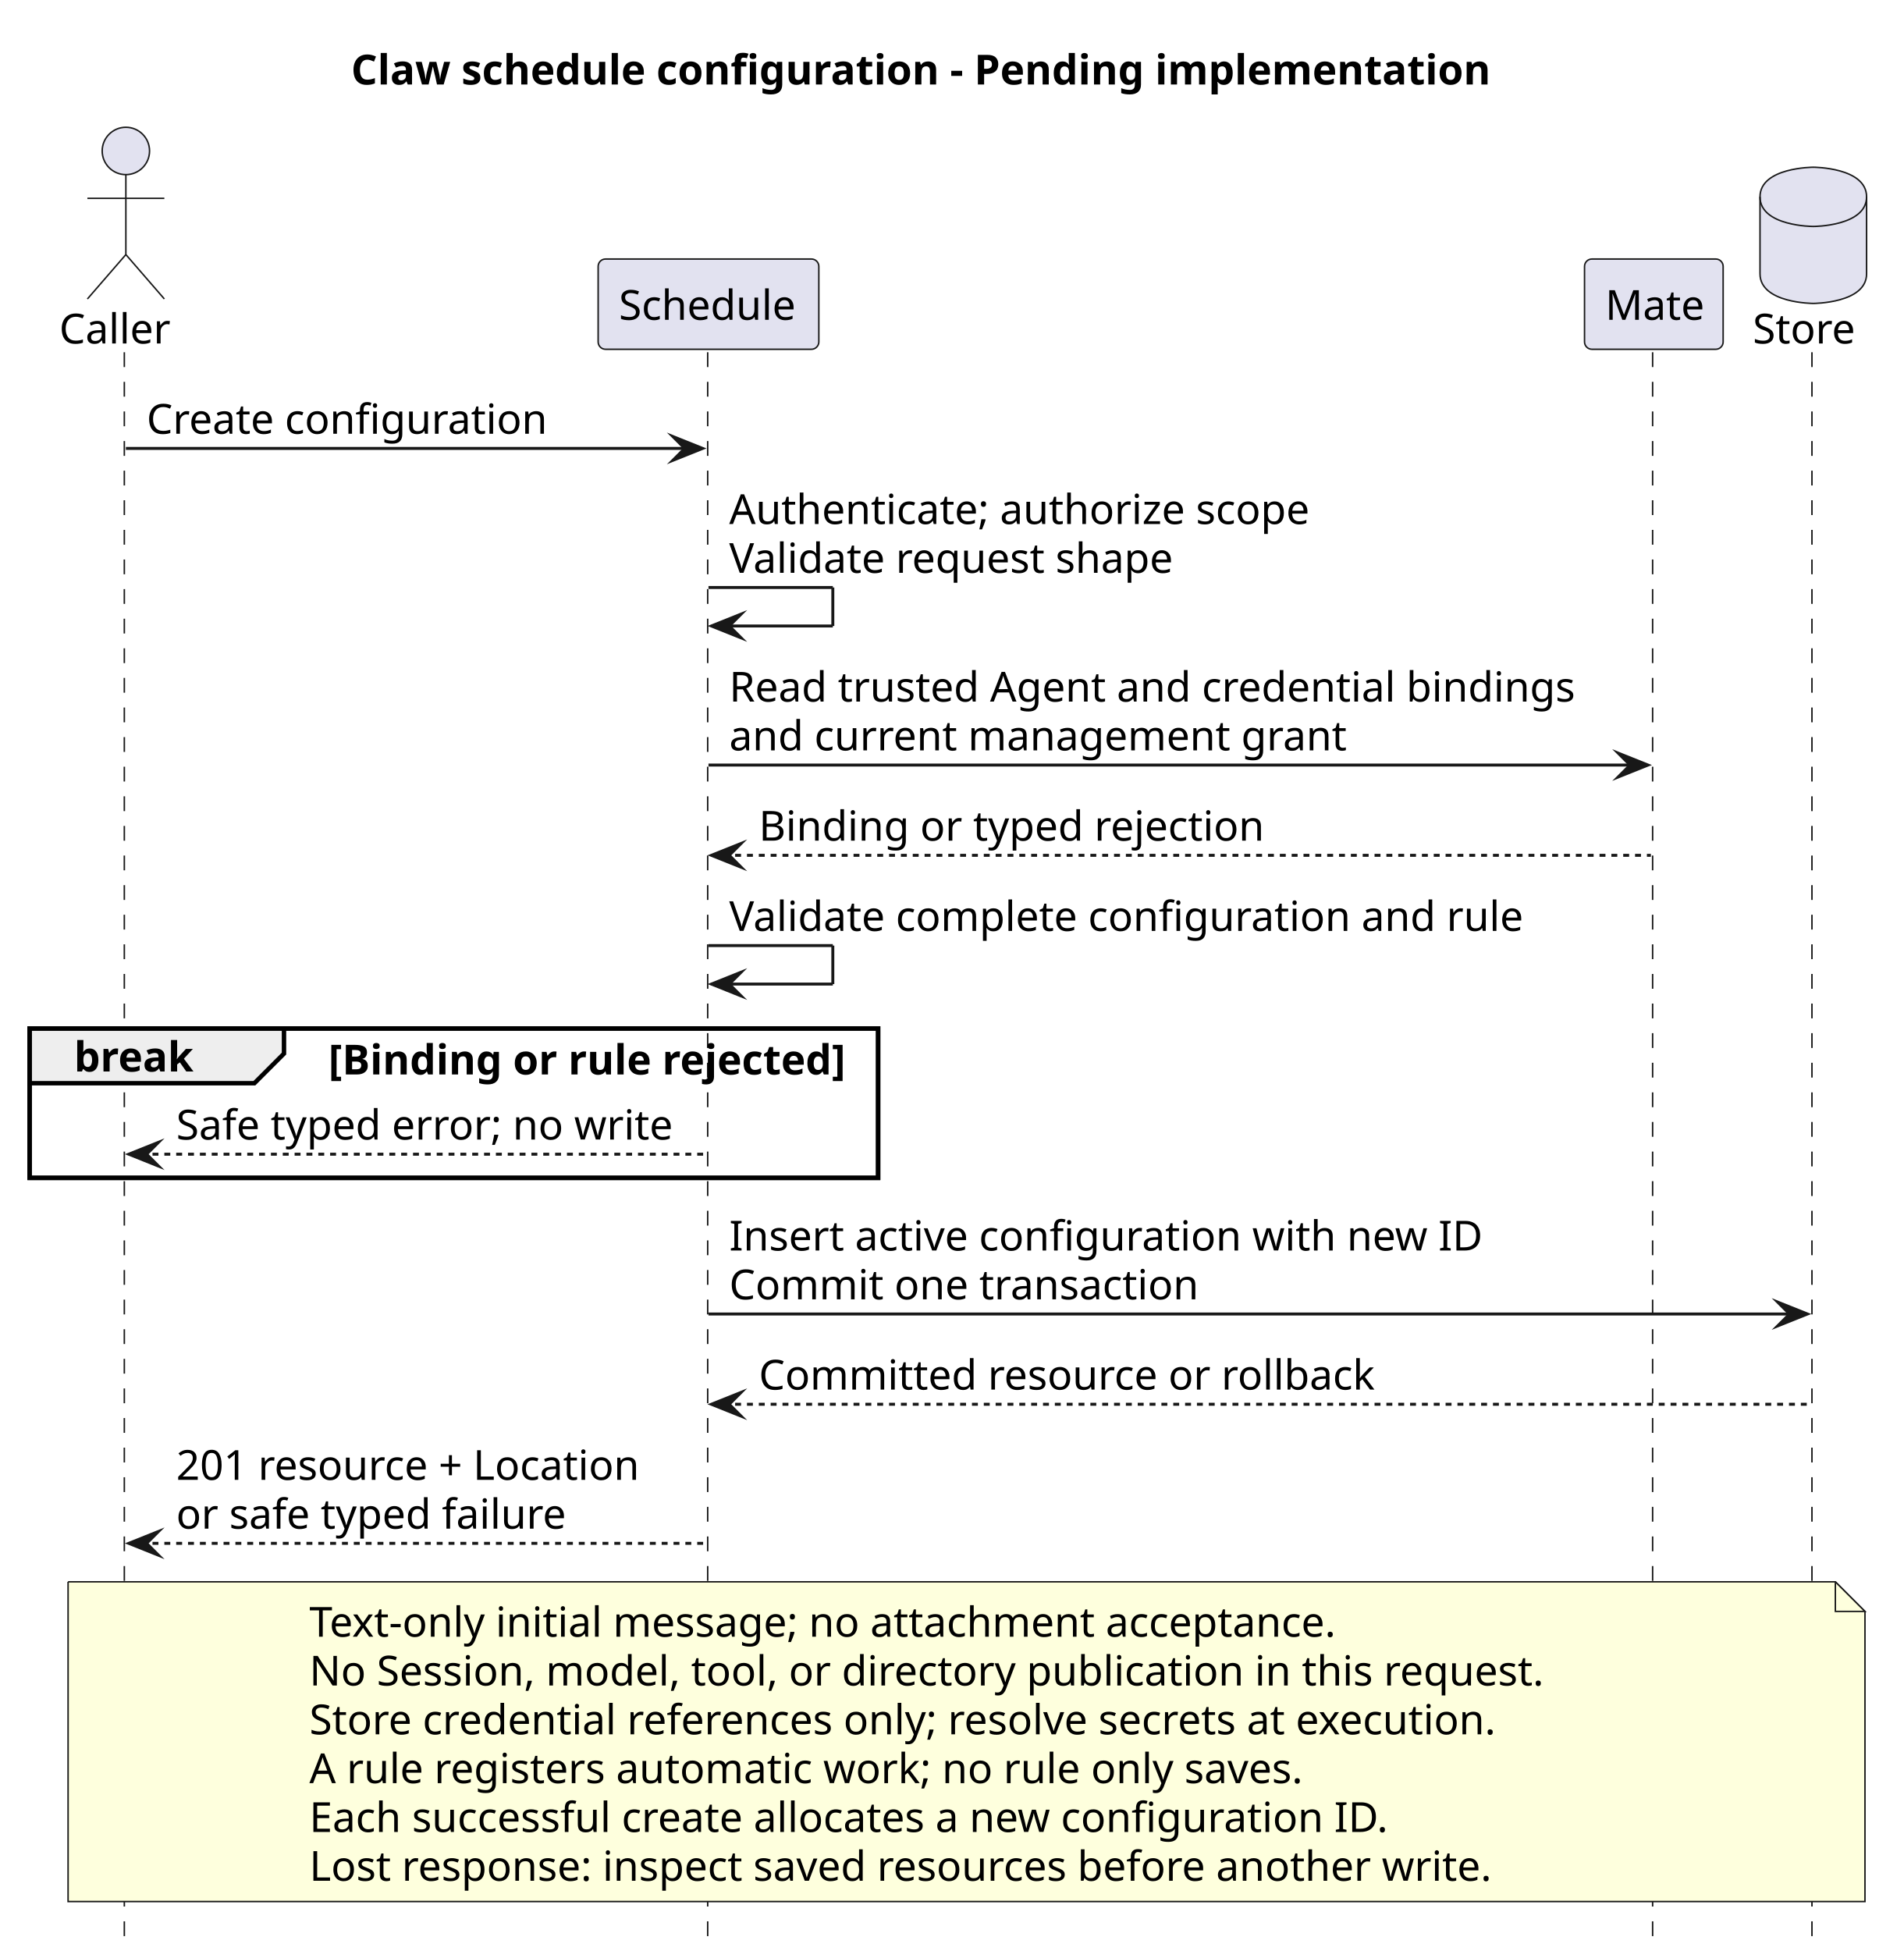
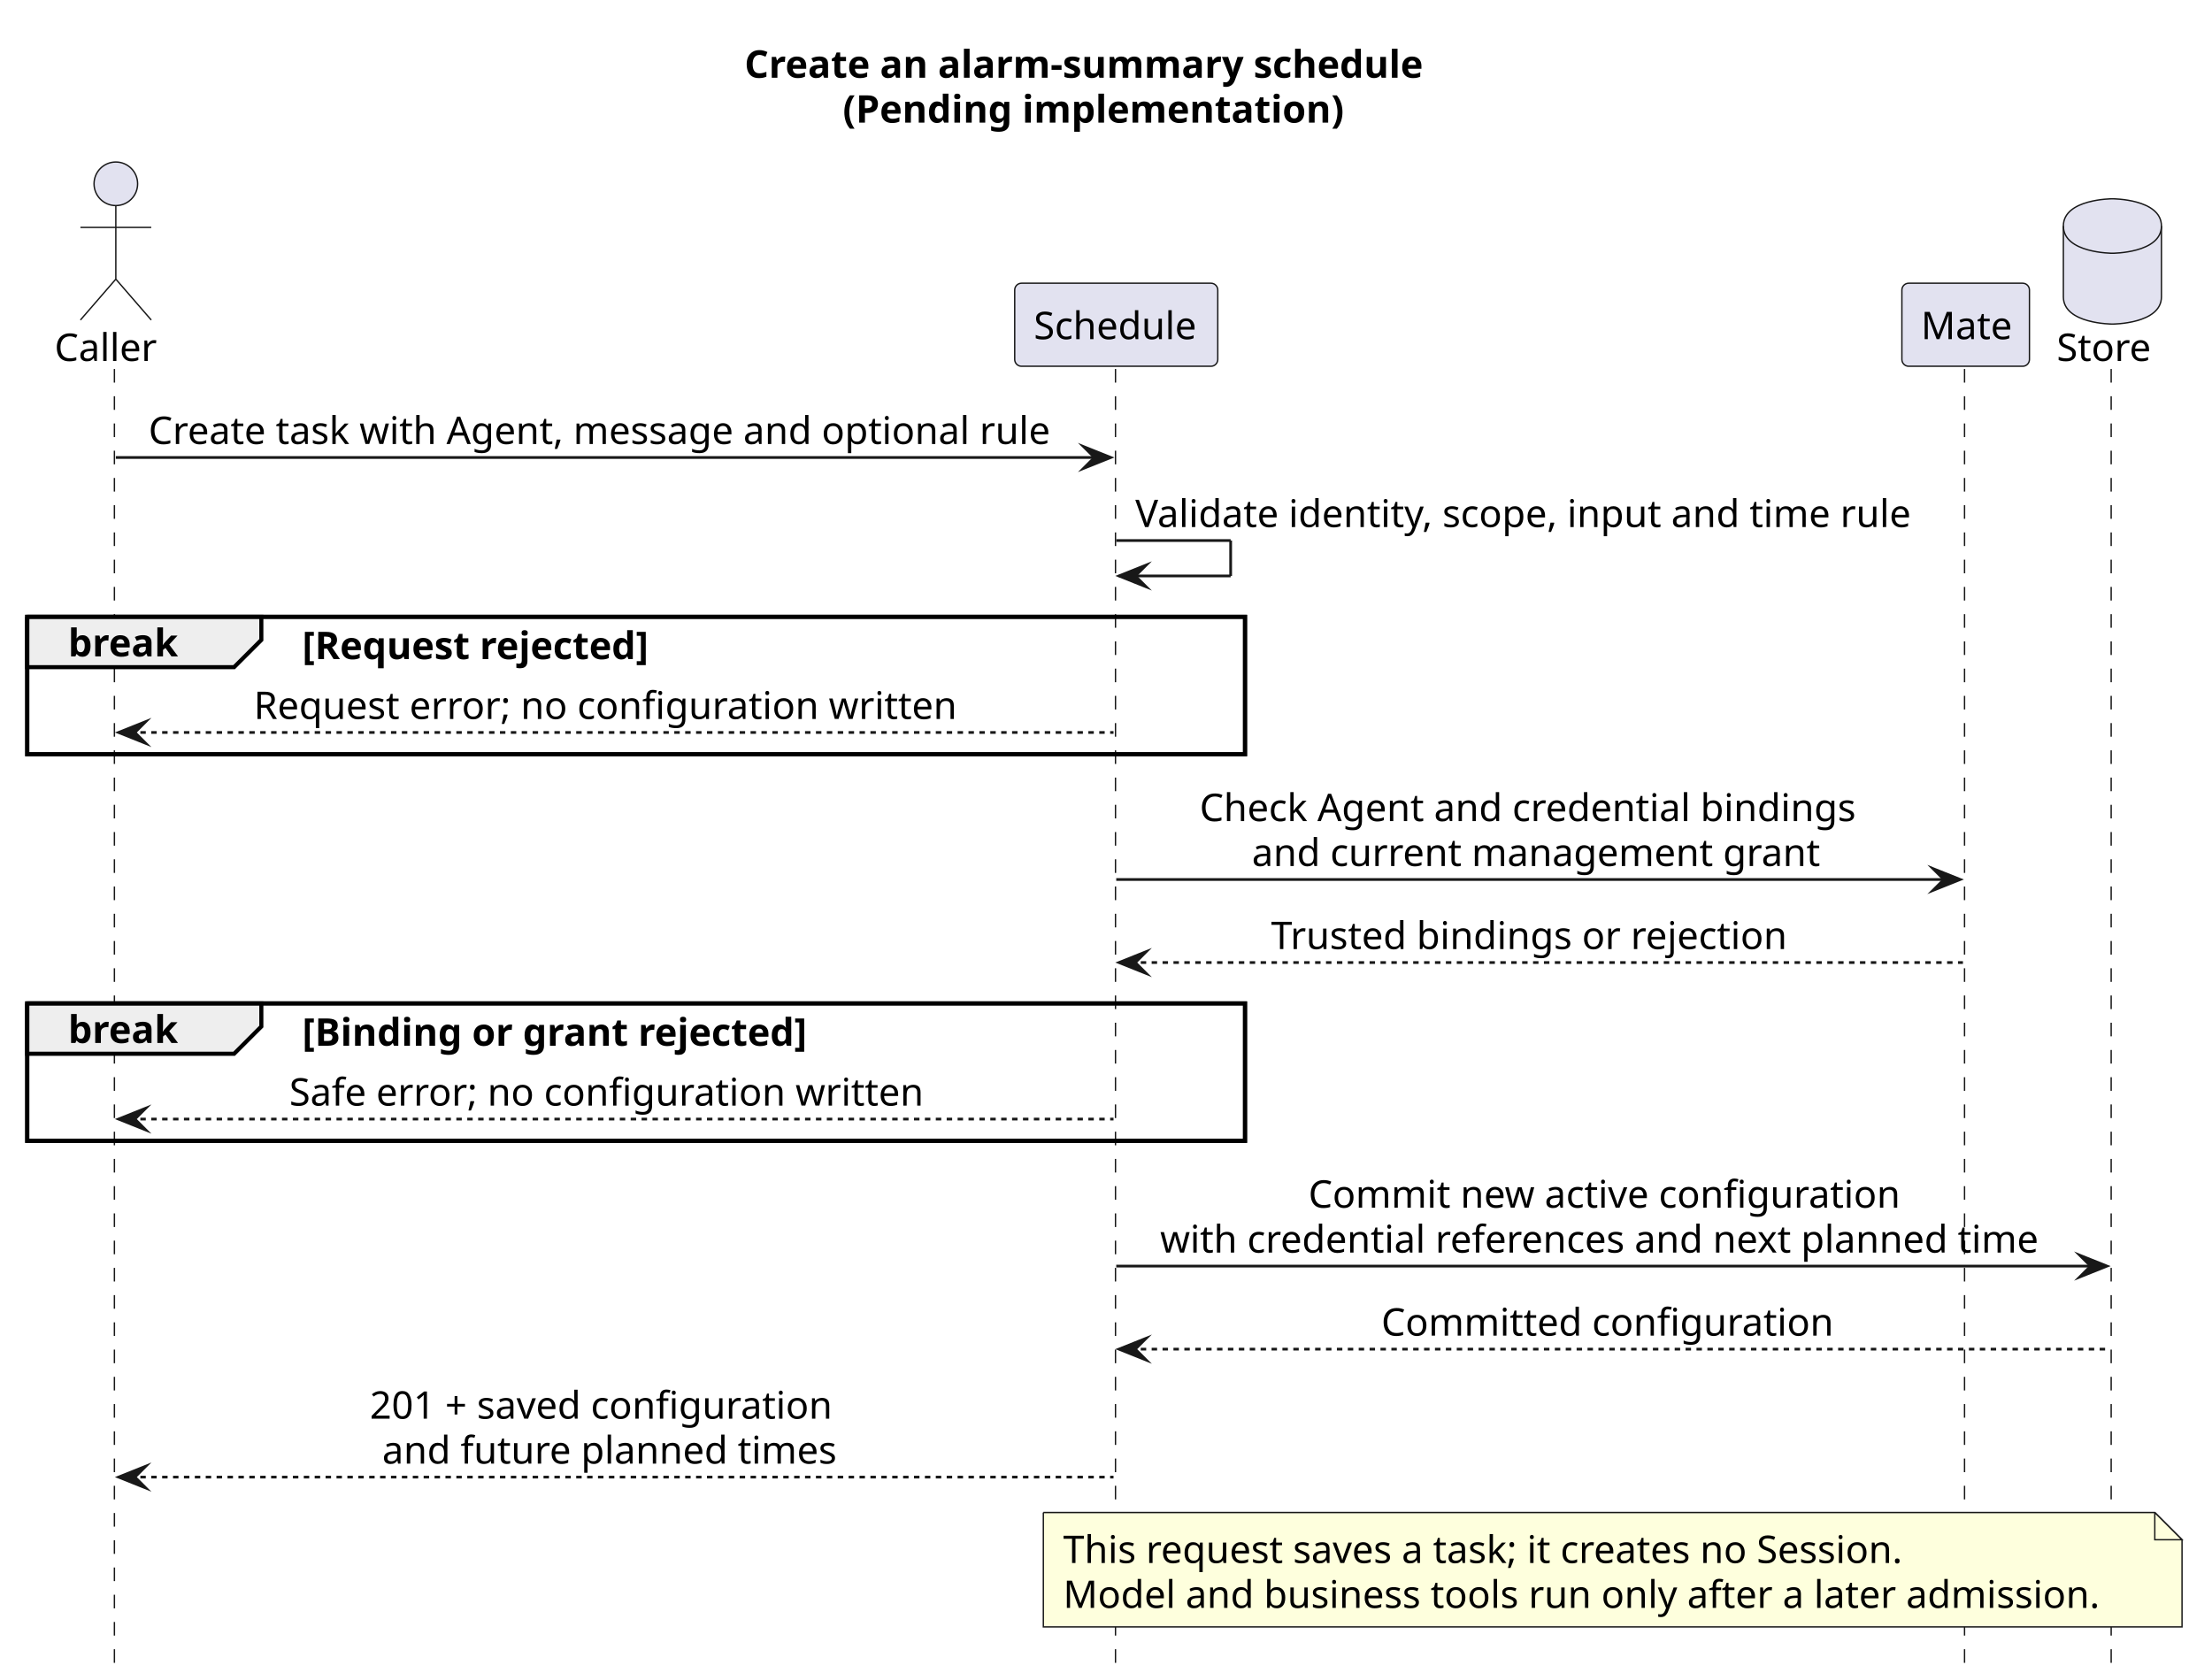
- <svg xmlns="http://www.w3.org/2000/svg" contentStyleType="text/css" data-diagram-type="SEQUENCE" height="659px" preserveAspectRatio="none" style="width:643px;height:659px;background:#FFFFFF;" version="1.1" viewBox="0 0 643 659" width="643px" zoomAndPan="magnify">
+ <svg xmlns="http://www.w3.org/2000/svg" contentStyleType="text/css" data-diagram-type="SEQUENCE" height="614px" preserveAspectRatio="none" style="width:812px;height:614px;background:#FFFFFF;" version="1.1" viewBox="0 0 812 614" width="812px" zoomAndPan="magnify">
  <defs />
  <g>
-     <g class="title" data-source-line="173">
-       <text fill="#000000" font-family="sans-serif" font-size="14" font-weight="700" lengthAdjust="spacing" textLength="399.813" x="118.592" y="28.535">Claw schedule configuration - Pending implementation</text>
+     <g class="title" data-source-line="155">
+       <text fill="#000000" font-family="sans-serif" font-size="14" font-weight="700" lengthAdjust="spacing" textLength="258.822" x="273.291" y="28.535">Create an alarm-summary schedule</text>
+       <text fill="#000000" font-family="sans-serif" font-size="14" font-weight="700" lengthAdjust="spacing" textLength="186.635" x="309.385" y="45.023">(Pending implementation)</text>
    </g>
-     <rect fill="none" height="50.465" style="stroke:#000000;stroke-width:1.5;" width="286.635" x="10" y="347.394" />
-     <g class="participant-lifeline" data-entity-uid="part1" data-qualified-name="Caller" data-source-line="177" id="part1-lifeline">
+     <rect fill="none" height="50.465" style="stroke:#000000;stroke-width:1.5;" width="447.032" x="10" y="226.441" />
+     <rect fill="none" height="50.465" style="stroke:#000000;stroke-width:1.5;" width="447.032" x="10" y="368.371" />
+     <g class="participant-lifeline" data-entity-uid="part1" data-qualified-name="Caller" data-source-line="160" id="part1-lifeline">
      <g>
-         <rect fill="#000000" fill-opacity="0" height="539.254" width="8" x="38.52" y="118.977" />
-         <line style="stroke:#181818;stroke-width:0.5;stroke-dasharray:5,5;" x1="42" x2="42" y1="118.977" y2="658.231" />
+         <rect fill="#000000" fill-opacity="0" height="477.789" width="8" x="38.52" y="135.465" />
+         <line style="stroke:#181818;stroke-width:0.5;stroke-dasharray:5,5;" x1="42" x2="42" y1="135.465" y2="613.254" />
      </g>
    </g>
-     <g class="participant-lifeline" data-entity-uid="part2" data-qualified-name="Schedule" data-source-line="178" id="part2-lifeline">
+     <g class="participant-lifeline" data-entity-uid="part2" data-qualified-name="Schedule" data-source-line="161" id="part2-lifeline">
      <g>
-         <rect fill="#000000" fill-opacity="0" height="539.254" width="8" x="235.333" y="118.977" />
-         <line style="stroke:#181818;stroke-width:0.5;stroke-dasharray:5,5;" x1="239.06" x2="239.06" y1="118.977" y2="658.231" />
+         <rect fill="#000000" fill-opacity="0" height="477.789" width="8" x="405.759" y="135.465" />
+         <line style="stroke:#181818;stroke-width:0.5;stroke-dasharray:5,5;" x1="409.486" x2="409.486" y1="135.465" y2="613.254" />
      </g>
    </g>
-     <g class="participant-lifeline" data-entity-uid="part3" data-qualified-name="Mate" data-source-line="179" id="part3-lifeline">
+     <g class="participant-lifeline" data-entity-uid="part3" data-qualified-name="Mate" data-source-line="162" id="part3-lifeline">
      <g>
-         <rect fill="#000000" fill-opacity="0" height="539.254" width="8" x="554.679" y="118.977" />
-         <line style="stroke:#181818;stroke-width:0.5;stroke-dasharray:5,5;" x1="558.266" x2="558.266" y1="118.977" y2="658.231" />
+         <rect fill="#000000" fill-opacity="0" height="477.789" width="8" x="717.574" y="135.465" />
+         <line style="stroke:#181818;stroke-width:0.5;stroke-dasharray:5,5;" x1="721.161" x2="721.161" y1="135.465" y2="613.254" />
      </g>
    </g>
-     <g class="participant-lifeline" data-entity-uid="part4" data-qualified-name="Store" data-source-line="180" id="part4-lifeline">
+     <g class="participant-lifeline" data-entity-uid="part4" data-qualified-name="Store" data-source-line="163" id="part4-lifeline">
      <g>
-         <rect fill="#000000" fill-opacity="0" height="539.254" width="8" x="608.544" y="118.977" />
-         <line style="stroke:#181818;stroke-width:0.5;stroke-dasharray:5,5;" x1="612.092" x2="612.092" y1="118.977" y2="658.231" />
+         <rect fill="#000000" fill-opacity="0" height="477.789" width="8" x="771.439" y="135.465" />
+         <line style="stroke:#181818;stroke-width:0.5;stroke-dasharray:5,5;" x1="774.987" x2="774.987" y1="135.465" y2="613.254" />
      </g>
    </g>
-     <g class="participant participant-head" data-entity-uid="part1" data-qualified-name="Caller" data-source-line="177" id="part1-head">
-       <text fill="#000000" font-family="sans-serif" font-size="14" lengthAdjust="spacing" textLength="39.04" x="20" y="116.023">Caller</text>
-       <ellipse cx="42.52" cy="50.988" fill="#E2E2F0" rx="8" ry="8" style="stroke:#181818;stroke-width:0.5;" />
-       <path d="M42.52,58.988 L42.52,85.988 M29.52,66.988 L55.52,66.988 M42.52,85.988 L29.52,100.988 M42.52,85.988 L55.52,100.988" fill="none" style="stroke:#181818;stroke-width:0.5;" />
+     <g class="participant participant-head" data-entity-uid="part1" data-qualified-name="Caller" data-source-line="160" id="part1-head">
+       <text fill="#000000" font-family="sans-serif" font-size="14" lengthAdjust="spacing" textLength="39.04" x="20" y="132.512">Caller</text>
+       <ellipse cx="42.52" cy="67.477" fill="#E2E2F0" rx="8" ry="8" style="stroke:#181818;stroke-width:0.5;" />
+       <path d="M42.52,75.477 L42.52,102.477 M29.52,83.477 L55.52,83.477 M42.52,102.477 L29.52,117.477 M42.52,102.477 L55.52,117.477" fill="none" style="stroke:#181818;stroke-width:0.5;" />
    </g>
-     <g class="participant participant-head" data-entity-uid="part2" data-qualified-name="Schedule" data-source-line="178" id="part2-head">
-       <rect fill="#E2E2F0" height="30.488" rx="2.5" ry="2.5" style="stroke:#181818;stroke-width:0.5;" width="74.546" x="202.06" y="87.488" />
-       <text fill="#000000" font-family="sans-serif" font-size="14" lengthAdjust="spacing" textLength="60.546" x="209.06" y="108.023">Schedule</text>
+     <g class="participant participant-head" data-entity-uid="part2" data-qualified-name="Schedule" data-source-line="161" id="part2-head">
+       <rect fill="#E2E2F0" height="30.488" rx="2.5" ry="2.5" style="stroke:#181818;stroke-width:0.5;" width="74.546" x="372.486" y="103.977" />
+       <text fill="#000000" font-family="sans-serif" font-size="14" lengthAdjust="spacing" textLength="60.546" x="379.486" y="124.512">Schedule</text>
    </g>
-     <g class="participant participant-head" data-entity-uid="part3" data-qualified-name="Mate" data-source-line="179" id="part3-head">
-       <rect fill="#E2E2F0" height="30.488" rx="2.5" ry="2.5" style="stroke:#181818;stroke-width:0.5;" width="46.826" x="535.266" y="87.488" />
-       <text fill="#000000" font-family="sans-serif" font-size="14" lengthAdjust="spacing" textLength="32.826" x="542.266" y="108.023">Mate</text>
+     <g class="participant participant-head" data-entity-uid="part3" data-qualified-name="Mate" data-source-line="162" id="part3-head">
+       <rect fill="#E2E2F0" height="30.488" rx="2.5" ry="2.5" style="stroke:#181818;stroke-width:0.5;" width="46.826" x="698.161" y="103.977" />
+       <text fill="#000000" font-family="sans-serif" font-size="14" lengthAdjust="spacing" textLength="32.826" x="705.161" y="124.512">Mate</text>
    </g>
-     <g class="participant participant-head" data-entity-uid="part4" data-qualified-name="Store" data-source-line="180" id="part4-head">
-       <text fill="#000000" font-family="sans-serif" font-size="14" lengthAdjust="spacing" textLength="34.904" x="592.092" y="116.023">Store</text>
-       <path d="M594.544,66.488 C594.544,56.488 612.544,56.488 612.544,56.488 C612.544,56.488 630.544,56.488 630.544,66.488 L630.544,92.488 C630.544,102.488 612.544,102.488 612.544,102.488 C612.544,102.488 594.544,102.488 594.544,92.488 L594.544,66.488" fill="#E2E2F0" style="stroke:#181818;stroke-width:0.5;" />
-       <path d="M594.544,66.488 C594.544,76.488 612.544,76.488 612.544,76.488 C612.544,76.488 630.544,76.488 630.544,66.488" fill="none" style="stroke:#181818;stroke-width:0.5;" />
+     <g class="participant participant-head" data-entity-uid="part4" data-qualified-name="Store" data-source-line="163" id="part4-head">
+       <text fill="#000000" font-family="sans-serif" font-size="14" lengthAdjust="spacing" textLength="34.904" x="754.987" y="132.512">Store</text>
+       <path d="M757.439,82.977 C757.439,72.977 775.439,72.977 775.439,72.977 C775.439,72.977 793.439,72.977 793.439,82.977 L793.439,108.977 C793.439,118.977 775.439,118.977 775.439,118.977 C775.439,118.977 757.439,118.977 757.439,108.977 L757.439,82.977" fill="#E2E2F0" style="stroke:#181818;stroke-width:0.5;" />
+       <path d="M757.439,82.977 C757.439,92.977 775.439,92.977 775.439,92.977 C775.439,92.977 793.439,92.977 793.439,82.977" fill="none" style="stroke:#181818;stroke-width:0.5;" />
    </g>
-     <g class="message" data-entity-1="part1" data-entity-2="part2" data-source-line="181" id="msg1">
-       <polygon fill="#181818" points="227.333,147.465,237.333,151.465,227.333,155.465,231.333,151.465" style="stroke:#181818;stroke-width:1;stroke-linejoin:miter;stroke-miterlimit:10;" />
-       <line style="stroke:#181818;stroke-width:1;" x1="42.52" x2="233.333" y1="151.465" y2="151.465" />
-       <text fill="#000000" font-family="sans-serif" font-size="14" lengthAdjust="spacing" textLength="139.515" x="49.52" y="146.512">Create configuration</text>
+     <g class="message" data-entity-1="part1" data-entity-2="part2" data-source-line="164" id="msg1">
+       <polygon fill="#181818" points="397.759,163.953,407.759,167.953,397.759,171.953,401.759,167.953" style="stroke:#181818;stroke-width:1;stroke-linejoin:miter;stroke-miterlimit:10;" />
+       <line style="stroke:#181818;stroke-width:1;" x1="42.52" x2="403.759" y1="167.953" y2="167.953" />
+       <text fill="#000000" font-family="sans-serif" font-size="14" lengthAdjust="spacing" textLength="343.239" x="54.52" y="163">Create task with Agent, message and optional rule</text>
    </g>
-     <g class="message" data-entity-1="part2" data-entity-2="part2" data-source-line="182" id="msg2">
-       <line style="stroke:#181818;stroke-width:1;" x1="239.333" x2="281.332" y1="198.441" y2="198.441" />
-       <line style="stroke:#181818;stroke-width:1;" x1="281.332" x2="281.332" y1="198.441" y2="211.441" />
-       <line style="stroke:#181818;stroke-width:1;" x1="240.333" x2="281.332" y1="211.441" y2="211.441" />
-       <polygon fill="#181818" points="250.333,207.441,240.333,211.441,250.333,215.441,246.333,211.441" style="stroke:#181818;stroke-width:1;stroke-linejoin:miter;stroke-miterlimit:10;" />
-       <text fill="#000000" font-family="sans-serif" font-size="14" lengthAdjust="spacing" textLength="203.335" x="246.333" y="177">Authenticate; authorize scope</text>
-       <text fill="#000000" font-family="sans-serif" font-size="14" lengthAdjust="spacing" textLength="154.786" x="246.333" y="193.488">Validate request shape</text>
+     <g class="message" data-entity-1="part2" data-entity-2="part2" data-source-line="165" id="msg2">
+       <line style="stroke:#181818;stroke-width:1;" x1="409.759" x2="451.759" y1="198.441" y2="198.441" />
+       <line style="stroke:#181818;stroke-width:1;" x1="451.759" x2="451.759" y1="198.441" y2="211.441" />
+       <line style="stroke:#181818;stroke-width:1;" x1="410.759" x2="451.759" y1="211.441" y2="211.441" />
+       <polygon fill="#181818" points="420.759,207.441,410.759,211.441,420.759,215.441,416.759,211.441" style="stroke:#181818;stroke-width:1;stroke-linejoin:miter;stroke-miterlimit:10;" />
+       <text fill="#000000" font-family="sans-serif" font-size="14" lengthAdjust="spacing" textLength="297.815" x="416.759" y="193.488">Validate identity, scope, input and time rule</text>
    </g>
-     <g class="message" data-entity-1="part2" data-entity-2="part3" data-source-line="183" id="msg3">
-       <polygon fill="#181818" points="546.679,254.418,556.679,258.418,546.679,262.418,550.679,258.418" style="stroke:#181818;stroke-width:1;stroke-linejoin:miter;stroke-miterlimit:10;" />
-       <line style="stroke:#181818;stroke-width:1;" x1="239.333" x2="552.679" y1="258.418" y2="258.418" />
-       <text fill="#000000" font-family="sans-serif" font-size="14" lengthAdjust="spacing" textLength="295.347" x="246.333" y="236.977">Read trusted Agent and credential bindings</text>
-       <text fill="#000000" font-family="sans-serif" font-size="14" lengthAdjust="spacing" textLength="212.222" x="246.333" y="253.465">and current management grant</text>
+     <path d="M10,226.441 L95.934,226.441 L95.934,234.93 L85.934,244.93 L10,244.93 L10,226.441" fill="#EEEEEE" style="stroke:#000000;stroke-width:1.5;" />
+     <rect fill="none" height="50.465" style="stroke:#000000;stroke-width:1.5;" width="447.032" x="10" y="226.441" />
+     <text fill="#000000" font-family="sans-serif" font-size="14" font-weight="700" lengthAdjust="spacing" textLength="40.934" x="25" y="240.977">break</text>
+     <text fill="#000000" font-family="sans-serif" font-size="14" font-weight="700" lengthAdjust="spacing" textLength="131.154" x="110.934" y="241.977">[Request rejected]</text>
+     <g class="message" data-entity-1="part2" data-entity-2="part1" data-source-line="167" id="msg3">
+       <polygon fill="#181818" points="53.52,264.906,43.52,268.906,53.52,272.906,49.52,268.906" style="stroke:#181818;stroke-width:1;stroke-linejoin:miter;stroke-miterlimit:10;" />
+       <line style="stroke:#181818;stroke-width:1;stroke-dasharray:2,2;" x1="47.52" x2="408.759" y1="268.906" y2="268.906" />
+       <text fill="#000000" font-family="sans-serif" font-size="14" lengthAdjust="spacing" textLength="265.973" x="93.153" y="263.953">Request error; no configuration written</text>
    </g>
-     <g class="message" data-entity-1="part3" data-entity-2="part2" data-source-line="184" id="msg4">
-       <polygon fill="#181818" points="250.333,284.906,240.333,288.906,250.333,292.906,246.333,288.906" style="stroke:#181818;stroke-width:1;stroke-linejoin:miter;stroke-miterlimit:10;" />
-       <line style="stroke:#181818;stroke-width:1;stroke-dasharray:2,2;" x1="244.333" x2="557.679" y1="288.906" y2="288.906" />
-       <text fill="#000000" font-family="sans-serif" font-size="14" lengthAdjust="spacing" textLength="175.984" x="256.332" y="283.953">Binding or typed rejection</text>
+     <g class="message" data-entity-1="part2" data-entity-2="part3" data-source-line="169" id="msg4">
+       <polygon fill="#181818" points="709.574,318.883,719.574,322.883,709.574,326.883,713.574,322.883" style="stroke:#181818;stroke-width:1;stroke-linejoin:miter;stroke-miterlimit:10;" />
+       <line style="stroke:#181818;stroke-width:1;" x1="409.759" x2="715.574" y1="322.883" y2="322.883" />
+       <text fill="#000000" font-family="sans-serif" font-size="14" lengthAdjust="spacing" textLength="250.612" x="440.36" y="301.441">Check Agent and credential bindings</text>
+       <text fill="#000000" font-family="sans-serif" font-size="14" lengthAdjust="spacing" textLength="212.222" x="459.556" y="317.93">and current management grant</text>
    </g>
-     <g class="message" data-entity-1="part2" data-entity-2="part2" data-source-line="185" id="msg5">
-       <line style="stroke:#181818;stroke-width:1;" x1="239.333" x2="281.332" y1="319.394" y2="319.394" />
-       <line style="stroke:#181818;stroke-width:1;" x1="281.332" x2="281.332" y1="319.394" y2="332.394" />
-       <line style="stroke:#181818;stroke-width:1;" x1="240.333" x2="281.332" y1="332.394" y2="332.394" />
-       <polygon fill="#181818" points="250.333,328.394,240.333,332.394,250.333,336.394,246.333,332.394" style="stroke:#181818;stroke-width:1;stroke-linejoin:miter;stroke-miterlimit:10;" />
-       <text fill="#000000" font-family="sans-serif" font-size="14" lengthAdjust="spacing" textLength="277.409" x="246.333" y="314.441">Validate complete configuration and rule</text>
+     <g class="message" data-entity-1="part3" data-entity-2="part2" data-source-line="170" id="msg5">
+       <polygon fill="#181818" points="420.759,349.371,410.759,353.371,420.759,357.371,416.759,353.371" style="stroke:#181818;stroke-width:1;stroke-linejoin:miter;stroke-miterlimit:10;" />
+       <line style="stroke:#181818;stroke-width:1;stroke-dasharray:2,2;" x1="414.759" x2="720.574" y1="353.371" y2="353.371" />
+       <text fill="#000000" font-family="sans-serif" font-size="14" lengthAdjust="spacing" textLength="198.16" x="466.586" y="348.418">Trusted bindings or rejection</text>
    </g>
-     <path d="M10,347.394 L95.934,347.394 L95.934,355.883 L85.934,365.883 L10,365.883 L10,347.394" fill="#EEEEEE" style="stroke:#000000;stroke-width:1.5;" />
-     <rect fill="none" height="50.465" style="stroke:#000000;stroke-width:1.5;" width="286.635" x="10" y="347.394" />
-     <text fill="#000000" font-family="sans-serif" font-size="14" font-weight="700" lengthAdjust="spacing" textLength="40.934" x="25" y="361.93">break</text>
-     <text fill="#000000" font-family="sans-serif" font-size="14" font-weight="700" lengthAdjust="spacing" textLength="180.701" x="110.934" y="362.93">[Binding or rule rejected]</text>
-     <g class="message" data-entity-1="part2" data-entity-2="part1" data-source-line="187" id="msg6">
-       <polygon fill="#181818" points="53.52,385.859,43.52,389.859,53.52,393.859,49.52,389.859" style="stroke:#181818;stroke-width:1;stroke-linejoin:miter;stroke-miterlimit:10;" />
-       <line style="stroke:#181818;stroke-width:1;stroke-dasharray:2,2;" x1="47.52" x2="238.333" y1="389.859" y2="389.859" />
-       <text fill="#000000" font-family="sans-serif" font-size="14" lengthAdjust="spacing" textLength="172.812" x="59.52" y="384.906">Safe typed error; no write</text>
+     <path d="M10,368.371 L95.934,368.371 L95.934,376.859 L85.934,386.859 L10,386.859 L10,368.371" fill="#EEEEEE" style="stroke:#000000;stroke-width:1.5;" />
+     <rect fill="none" height="50.465" style="stroke:#000000;stroke-width:1.5;" width="447.032" x="10" y="368.371" />
+     <text fill="#000000" font-family="sans-serif" font-size="14" font-weight="700" lengthAdjust="spacing" textLength="40.934" x="25" y="382.906">break</text>
+     <text fill="#000000" font-family="sans-serif" font-size="14" font-weight="700" lengthAdjust="spacing" textLength="191.085" x="110.934" y="383.906">[Binding or grant rejected]</text>
+     <g class="message" data-entity-1="part2" data-entity-2="part1" data-source-line="172" id="msg6">
+       <polygon fill="#181818" points="53.52,406.836,43.52,410.836,53.52,414.836,49.52,410.836" style="stroke:#181818;stroke-width:1;stroke-linejoin:miter;stroke-miterlimit:10;" />
+       <line style="stroke:#181818;stroke-width:1;stroke-dasharray:2,2;" x1="47.52" x2="408.759" y1="410.836" y2="410.836" />
+       <text fill="#000000" font-family="sans-serif" font-size="14" lengthAdjust="spacing" textLength="239.866" x="106.207" y="405.883">Safe error; no configuration written</text>
    </g>
-     <g class="message" data-entity-1="part2" data-entity-2="part4" data-source-line="189" id="msg7">
-       <polygon fill="#181818" points="600.544,439.836,610.544,443.836,600.544,447.836,604.544,443.836" style="stroke:#181818;stroke-width:1;stroke-linejoin:miter;stroke-miterlimit:10;" />
-       <line style="stroke:#181818;stroke-width:1;" x1="239.333" x2="606.544" y1="443.836" y2="443.836" />
-       <text fill="#000000" font-family="sans-serif" font-size="14" lengthAdjust="spacing" textLength="261.659" x="246.333" y="422.394">Insert active configuration with new ID</text>
-       <text fill="#000000" font-family="sans-serif" font-size="14" lengthAdjust="spacing" textLength="163.652" x="246.333" y="438.883">Commit one transaction</text>
+     <g class="message" data-entity-1="part2" data-entity-2="part4" data-source-line="174" id="msg7">
+       <polygon fill="#181818" points="763.439,460.812,773.439,464.812,763.439,468.812,767.439,464.812" style="stroke:#181818;stroke-width:1;stroke-linejoin:miter;stroke-miterlimit:10;" />
+       <line style="stroke:#181818;stroke-width:1;" x1="409.759" x2="769.439" y1="464.812" y2="464.812" />
+       <text fill="#000000" font-family="sans-serif" font-size="14" lengthAdjust="spacing" textLength="224.608" x="480.295" y="443.371">Commit new active configuration</text>
+       <text fill="#000000" font-family="sans-serif" font-size="14" lengthAdjust="spacing" textLength="333.471" x="425.864" y="459.859">with credential references and next planned time</text>
    </g>
-     <g class="message" data-entity-1="part4" data-entity-2="part2" data-source-line="190" id="msg8">
-       <polygon fill="#181818" points="250.333,470.324,240.333,474.324,250.333,478.324,246.333,474.324" style="stroke:#181818;stroke-width:1;stroke-linejoin:miter;stroke-miterlimit:10;" />
-       <line style="stroke:#181818;stroke-width:1;stroke-dasharray:2,2;" x1="244.333" x2="611.544" y1="474.324" y2="474.324" />
-       <text fill="#000000" font-family="sans-serif" font-size="14" lengthAdjust="spacing" textLength="216.145" x="256.332" y="469.371">Committed resource or rollback</text>
+     <g class="message" data-entity-1="part4" data-entity-2="part2" data-source-line="175" id="msg8">
+       <polygon fill="#181818" points="420.759,491.301,410.759,495.301,420.759,499.301,416.759,495.301" style="stroke:#181818;stroke-width:1;stroke-linejoin:miter;stroke-miterlimit:10;" />
+       <line style="stroke:#181818;stroke-width:1;stroke-dasharray:2,2;" x1="414.759" x2="774.439" y1="495.301" y2="495.301" />
+       <text fill="#000000" font-family="sans-serif" font-size="14" lengthAdjust="spacing" textLength="171.09" x="507.054" y="490.348">Committed configuration</text>
    </g>
-     <g class="message" data-entity-1="part2" data-entity-2="part1" data-source-line="191" id="msg9">
-       <polygon fill="#181818" points="53.52,517.301,43.52,521.301,53.52,525.301,49.52,521.301" style="stroke:#181818;stroke-width:1;stroke-linejoin:miter;stroke-miterlimit:10;" />
-       <line style="stroke:#181818;stroke-width:1;stroke-dasharray:2,2;" x1="47.52" x2="238.333" y1="521.301" y2="521.301" />
-       <text fill="#000000" font-family="sans-serif" font-size="14" lengthAdjust="spacing" textLength="167.166" x="59.52" y="499.859">201 resource + Location</text>
-       <text fill="#000000" font-family="sans-serif" font-size="14" lengthAdjust="spacing" textLength="136.596" x="59.52" y="516.348">or safe typed failure</text>
+     <g class="message" data-entity-1="part2" data-entity-2="part1" data-source-line="176" id="msg9">
+       <polygon fill="#181818" points="53.52,538.277,43.52,542.277,53.52,546.277,49.52,542.277" style="stroke:#181818;stroke-width:1;stroke-linejoin:miter;stroke-miterlimit:10;" />
+       <line style="stroke:#181818;stroke-width:1;stroke-dasharray:2,2;" x1="47.52" x2="408.759" y1="542.277" y2="542.277" />
+       <text fill="#000000" font-family="sans-serif" font-size="14" lengthAdjust="spacing" textLength="180.804" x="135.738" y="520.836">201 + saved configuration</text>
+       <text fill="#000000" font-family="sans-serif" font-size="14" lengthAdjust="spacing" textLength="171.678" x="140.301" y="537.324">and future planned times</text>
    </g>
-     <path d="M23,534.301 L23,642.301 L630,642.301 L630,544.301 L620,534.301 L23,534.301" fill="#FEFFDD" style="stroke:#181818;stroke-width:0.5;" />
-     <path d="M620,534.301 L620,544.301 L630,544.301 L620,534.301" fill="#FEFFDD" style="stroke:#181818;stroke-width:0.5;" />
-     <text fill="#000000" font-family="sans-serif" font-size="14" lengthAdjust="spacing" textLength="364.67" x="104.51" y="552.836">Text-only initial message; no attachment acceptance.</text>
-     <text fill="#000000" font-family="sans-serif" font-size="14" lengthAdjust="spacing" textLength="435.976" x="104.51" y="569.324">No Session, model, tool, or directory publication in this request.</text>
-     <text fill="#000000" font-family="sans-serif" font-size="14" lengthAdjust="spacing" textLength="417.231" x="104.51" y="585.812">Store credential references only; resolve secrets at execution.</text>
-     <text fill="#000000" font-family="sans-serif" font-size="14" lengthAdjust="spacing" textLength="349.624" x="104.51" y="602.301">A rule registers automatic work; no rule only saves.</text>
-     <text fill="#000000" font-family="sans-serif" font-size="14" lengthAdjust="spacing" textLength="378.335" x="104.51" y="618.789">Each successful create allocates a new configuration ID.</text>
-     <text fill="#000000" font-family="sans-serif" font-size="14" lengthAdjust="spacing" textLength="413.369" x="104.51" y="635.277">Lost response: inspect saved resources before another write.</text>
+     <path d="M383,555.277 L383,597.277 L801,597.277 L801,565.277 L791,555.277 L383,555.277" fill="#FEFFDD" style="stroke:#181818;stroke-width:0.5;" />
+     <path d="M791,555.277 L791,565.277 L801,565.277 L791,555.277" fill="#FEFFDD" style="stroke:#181818;stroke-width:0.5;" />
+     <text fill="#000000" font-family="sans-serif" font-size="14" lengthAdjust="spacing" textLength="323.415" x="390.277" y="573.812">This request saves a task; it creates no Session.</text>
+     <text fill="#000000" font-family="sans-serif" font-size="14" lengthAdjust="spacing" textLength="394.851" x="390.277" y="590.301">Model and business tools run only after a later admission.</text>
  </g>
</svg>
